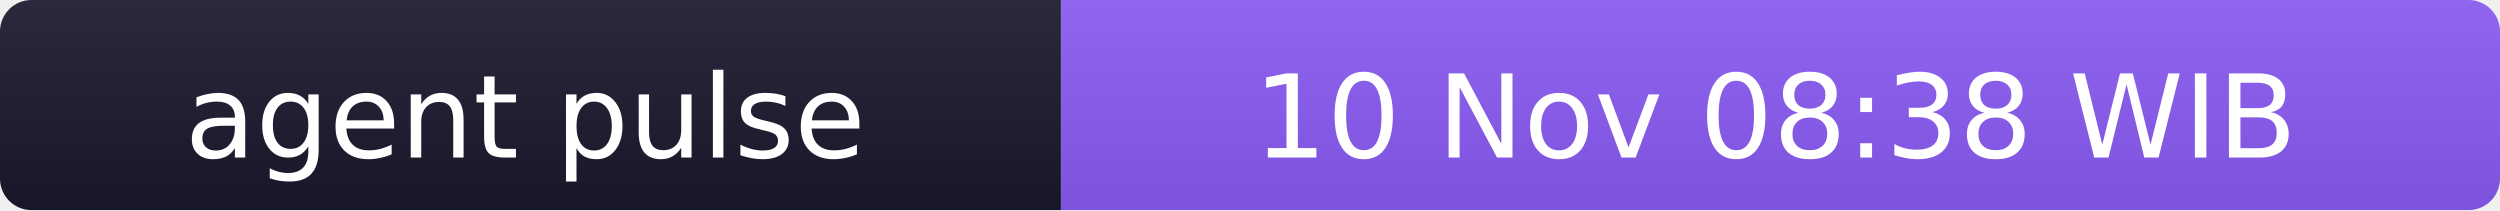
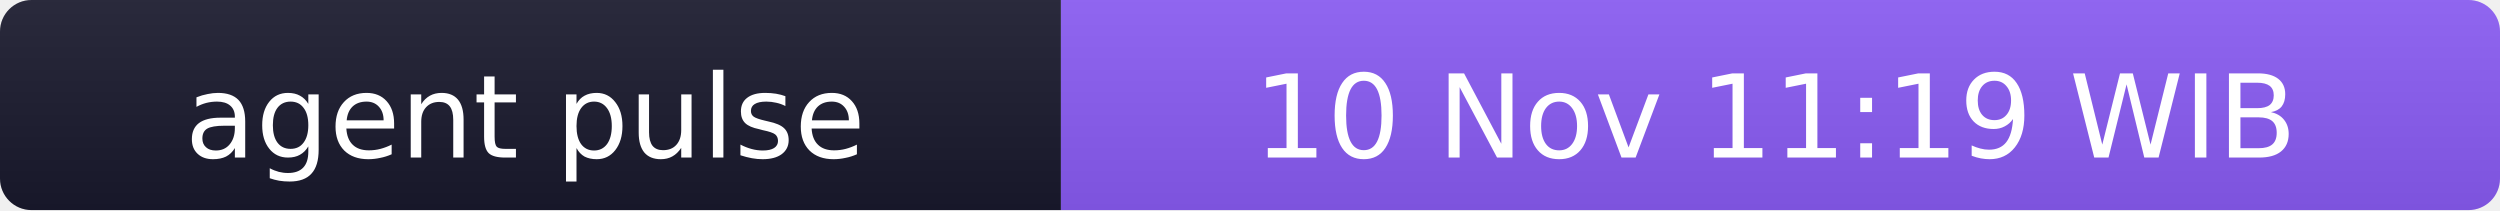
- <svg xmlns="http://www.w3.org/2000/svg" width="238" height="20" role="img" aria-label="agent pulse: 10 Nov 08:38 WIB">
+ <svg xmlns="http://www.w3.org/2000/svg" width="238" height="20" role="img" aria-label="agent pulse: 10 Nov 11:19 WIB">
  <linearGradient id="s" x2="0" y2="100%">
    <stop offset="0" stop-color="#bbb" stop-opacity=".1" />
    <stop offset="1" stop-opacity=".1" />
  </linearGradient>
  <clipPath id="r">
    <rect width="238" height="20" rx="3" fill="#fff" />
  </clipPath>
  <g clip-path="url(#r)">
    <rect width="101" height="20" fill="#1a1a2e" />
    <rect x="101" width="137" height="20" fill="#8b5cf6" />
    <rect width="238" height="20" fill="url(#s)" />
  </g>
  <g fill="#fff" text-anchor="middle" font-family="Verdana,Geneva,DejaVu Sans,sans-serif" font-size="11">
    <text x="50" y="15">agent pulse</text>
-     <text x="169" y="15">10 Nov 08:38 WIB</text>
+     <text x="169" y="15">10 Nov 11:19 WIB</text>
  </g>
</svg>
